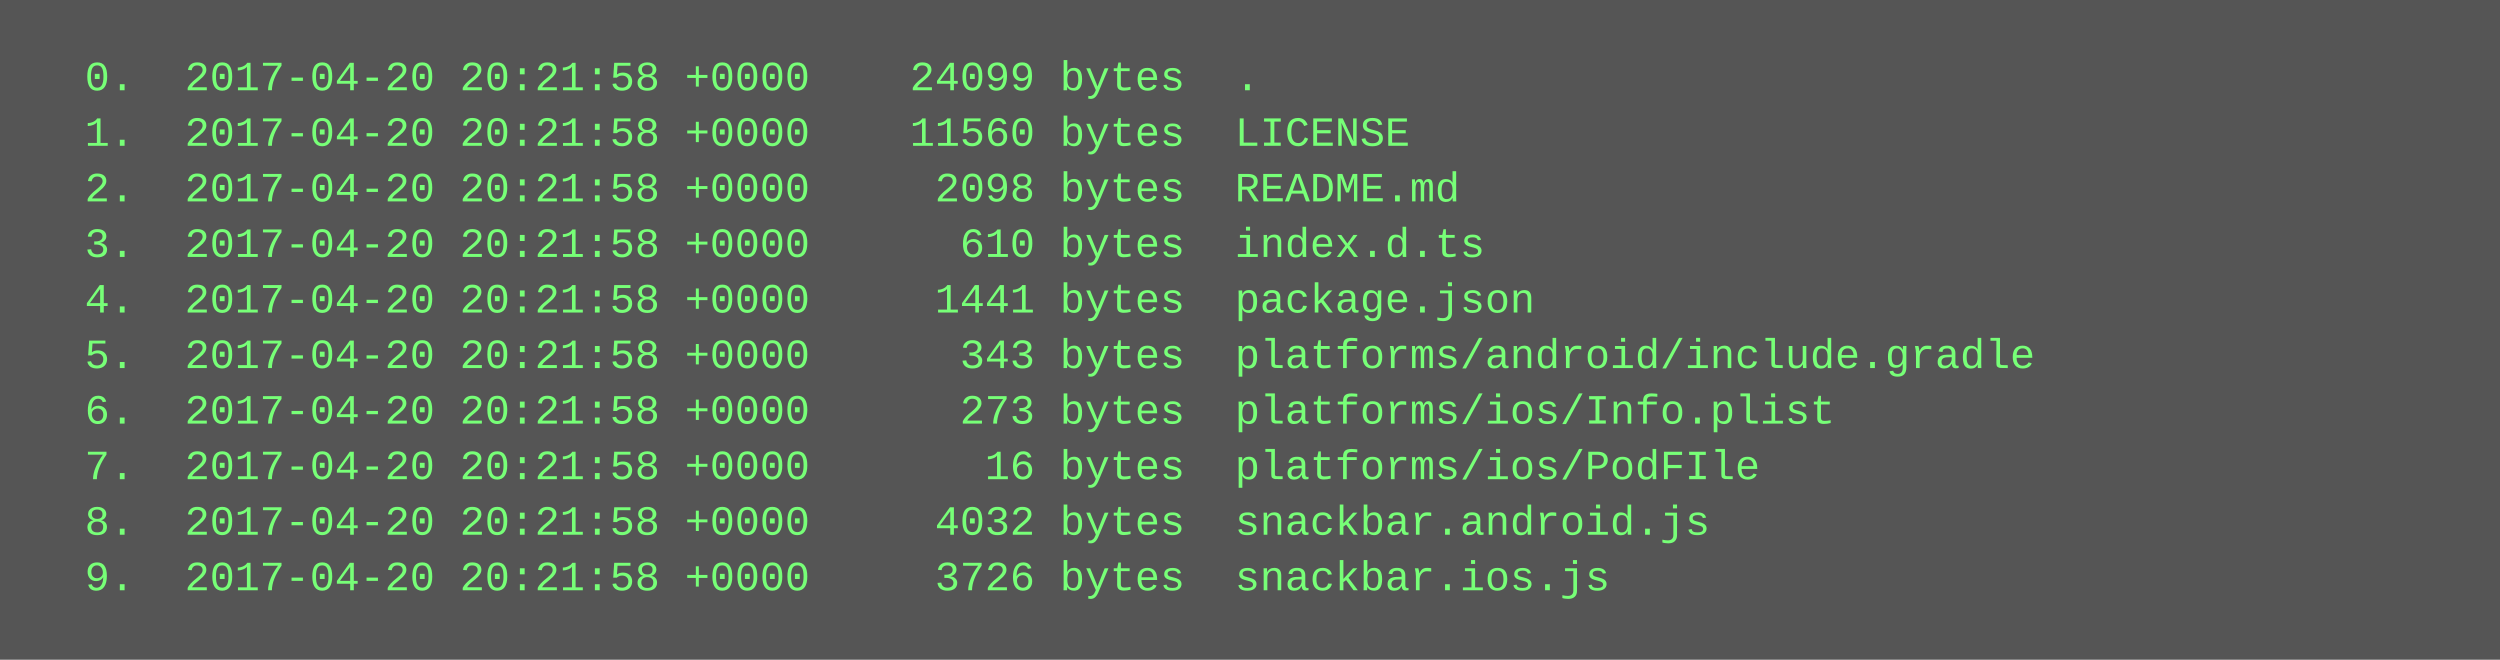
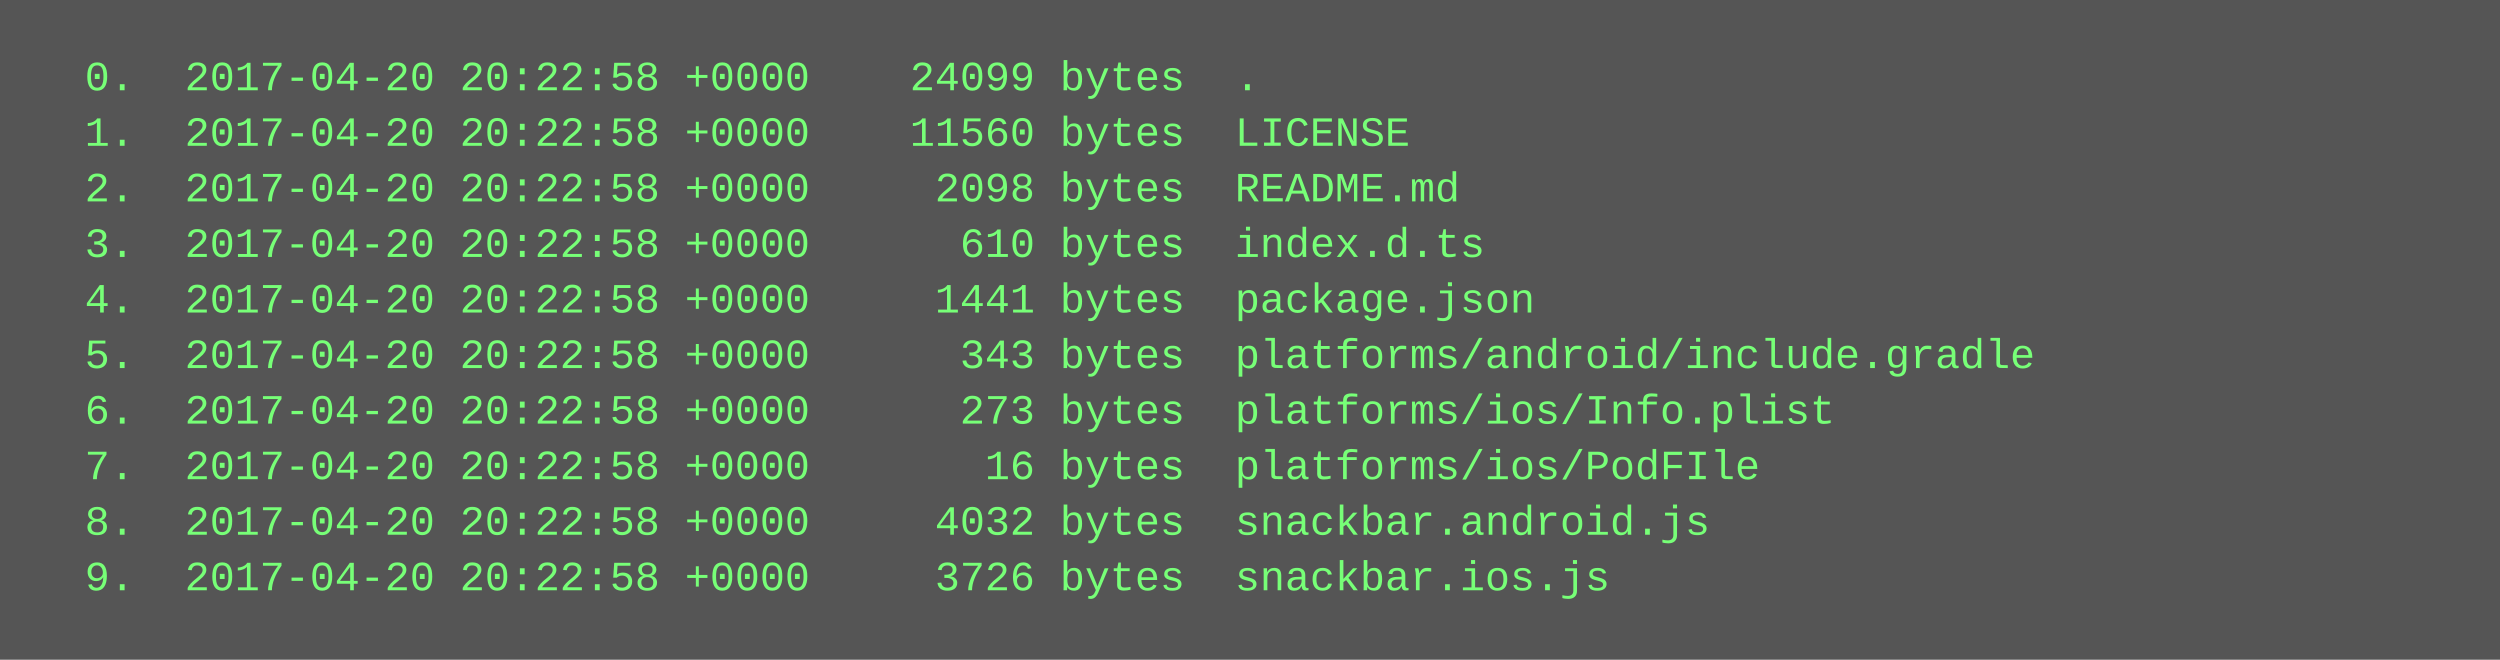
<svg xmlns="http://www.w3.org/2000/svg" height="190" width="720">
  <rect height="190" fill="#555" width="720" />
  <text fill="#7f7" font-family="Courier New" font-size="12" xml:space="preserve">
-     <tspan x="10" y="26">  0.  2017-04-20 20:21:58 +0000    24099 bytes  .</tspan>
-     <tspan x="10" y="42">  1.  2017-04-20 20:21:58 +0000    11560 bytes  LICENSE</tspan>
-     <tspan x="10" y="58">  2.  2017-04-20 20:21:58 +0000     2098 bytes  README.md</tspan>
-     <tspan x="10" y="74">  3.  2017-04-20 20:21:58 +0000      610 bytes  index.d.ts</tspan>
-     <tspan x="10" y="90">  4.  2017-04-20 20:21:58 +0000     1441 bytes  package.json</tspan>
-     <tspan x="10" y="106">  5.  2017-04-20 20:21:58 +0000      343 bytes  platforms/android/include.gradle</tspan>
-     <tspan x="10" y="122">  6.  2017-04-20 20:21:58 +0000      273 bytes  platforms/ios/Info.plist</tspan>
-     <tspan x="10" y="138">  7.  2017-04-20 20:21:58 +0000       16 bytes  platforms/ios/PodFIle</tspan>
-     <tspan x="10" y="154">  8.  2017-04-20 20:21:58 +0000     4032 bytes  snackbar.android.js</tspan>
-     <tspan x="10" y="170">  9.  2017-04-20 20:21:58 +0000     3726 bytes  snackbar.ios.js</tspan>
+     <tspan x="10" y="26">  0.  2017-04-20 20:22:58 +0000    24099 bytes  .</tspan>
+     <tspan x="10" y="42">  1.  2017-04-20 20:22:58 +0000    11560 bytes  LICENSE</tspan>
+     <tspan x="10" y="58">  2.  2017-04-20 20:22:58 +0000     2098 bytes  README.md</tspan>
+     <tspan x="10" y="74">  3.  2017-04-20 20:22:58 +0000      610 bytes  index.d.ts</tspan>
+     <tspan x="10" y="90">  4.  2017-04-20 20:22:58 +0000     1441 bytes  package.json</tspan>
+     <tspan x="10" y="106">  5.  2017-04-20 20:22:58 +0000      343 bytes  platforms/android/include.gradle</tspan>
+     <tspan x="10" y="122">  6.  2017-04-20 20:22:58 +0000      273 bytes  platforms/ios/Info.plist</tspan>
+     <tspan x="10" y="138">  7.  2017-04-20 20:22:58 +0000       16 bytes  platforms/ios/PodFIle</tspan>
+     <tspan x="10" y="154">  8.  2017-04-20 20:22:58 +0000     4032 bytes  snackbar.android.js</tspan>
+     <tspan x="10" y="170">  9.  2017-04-20 20:22:58 +0000     3726 bytes  snackbar.ios.js</tspan>
  </text>
</svg>
